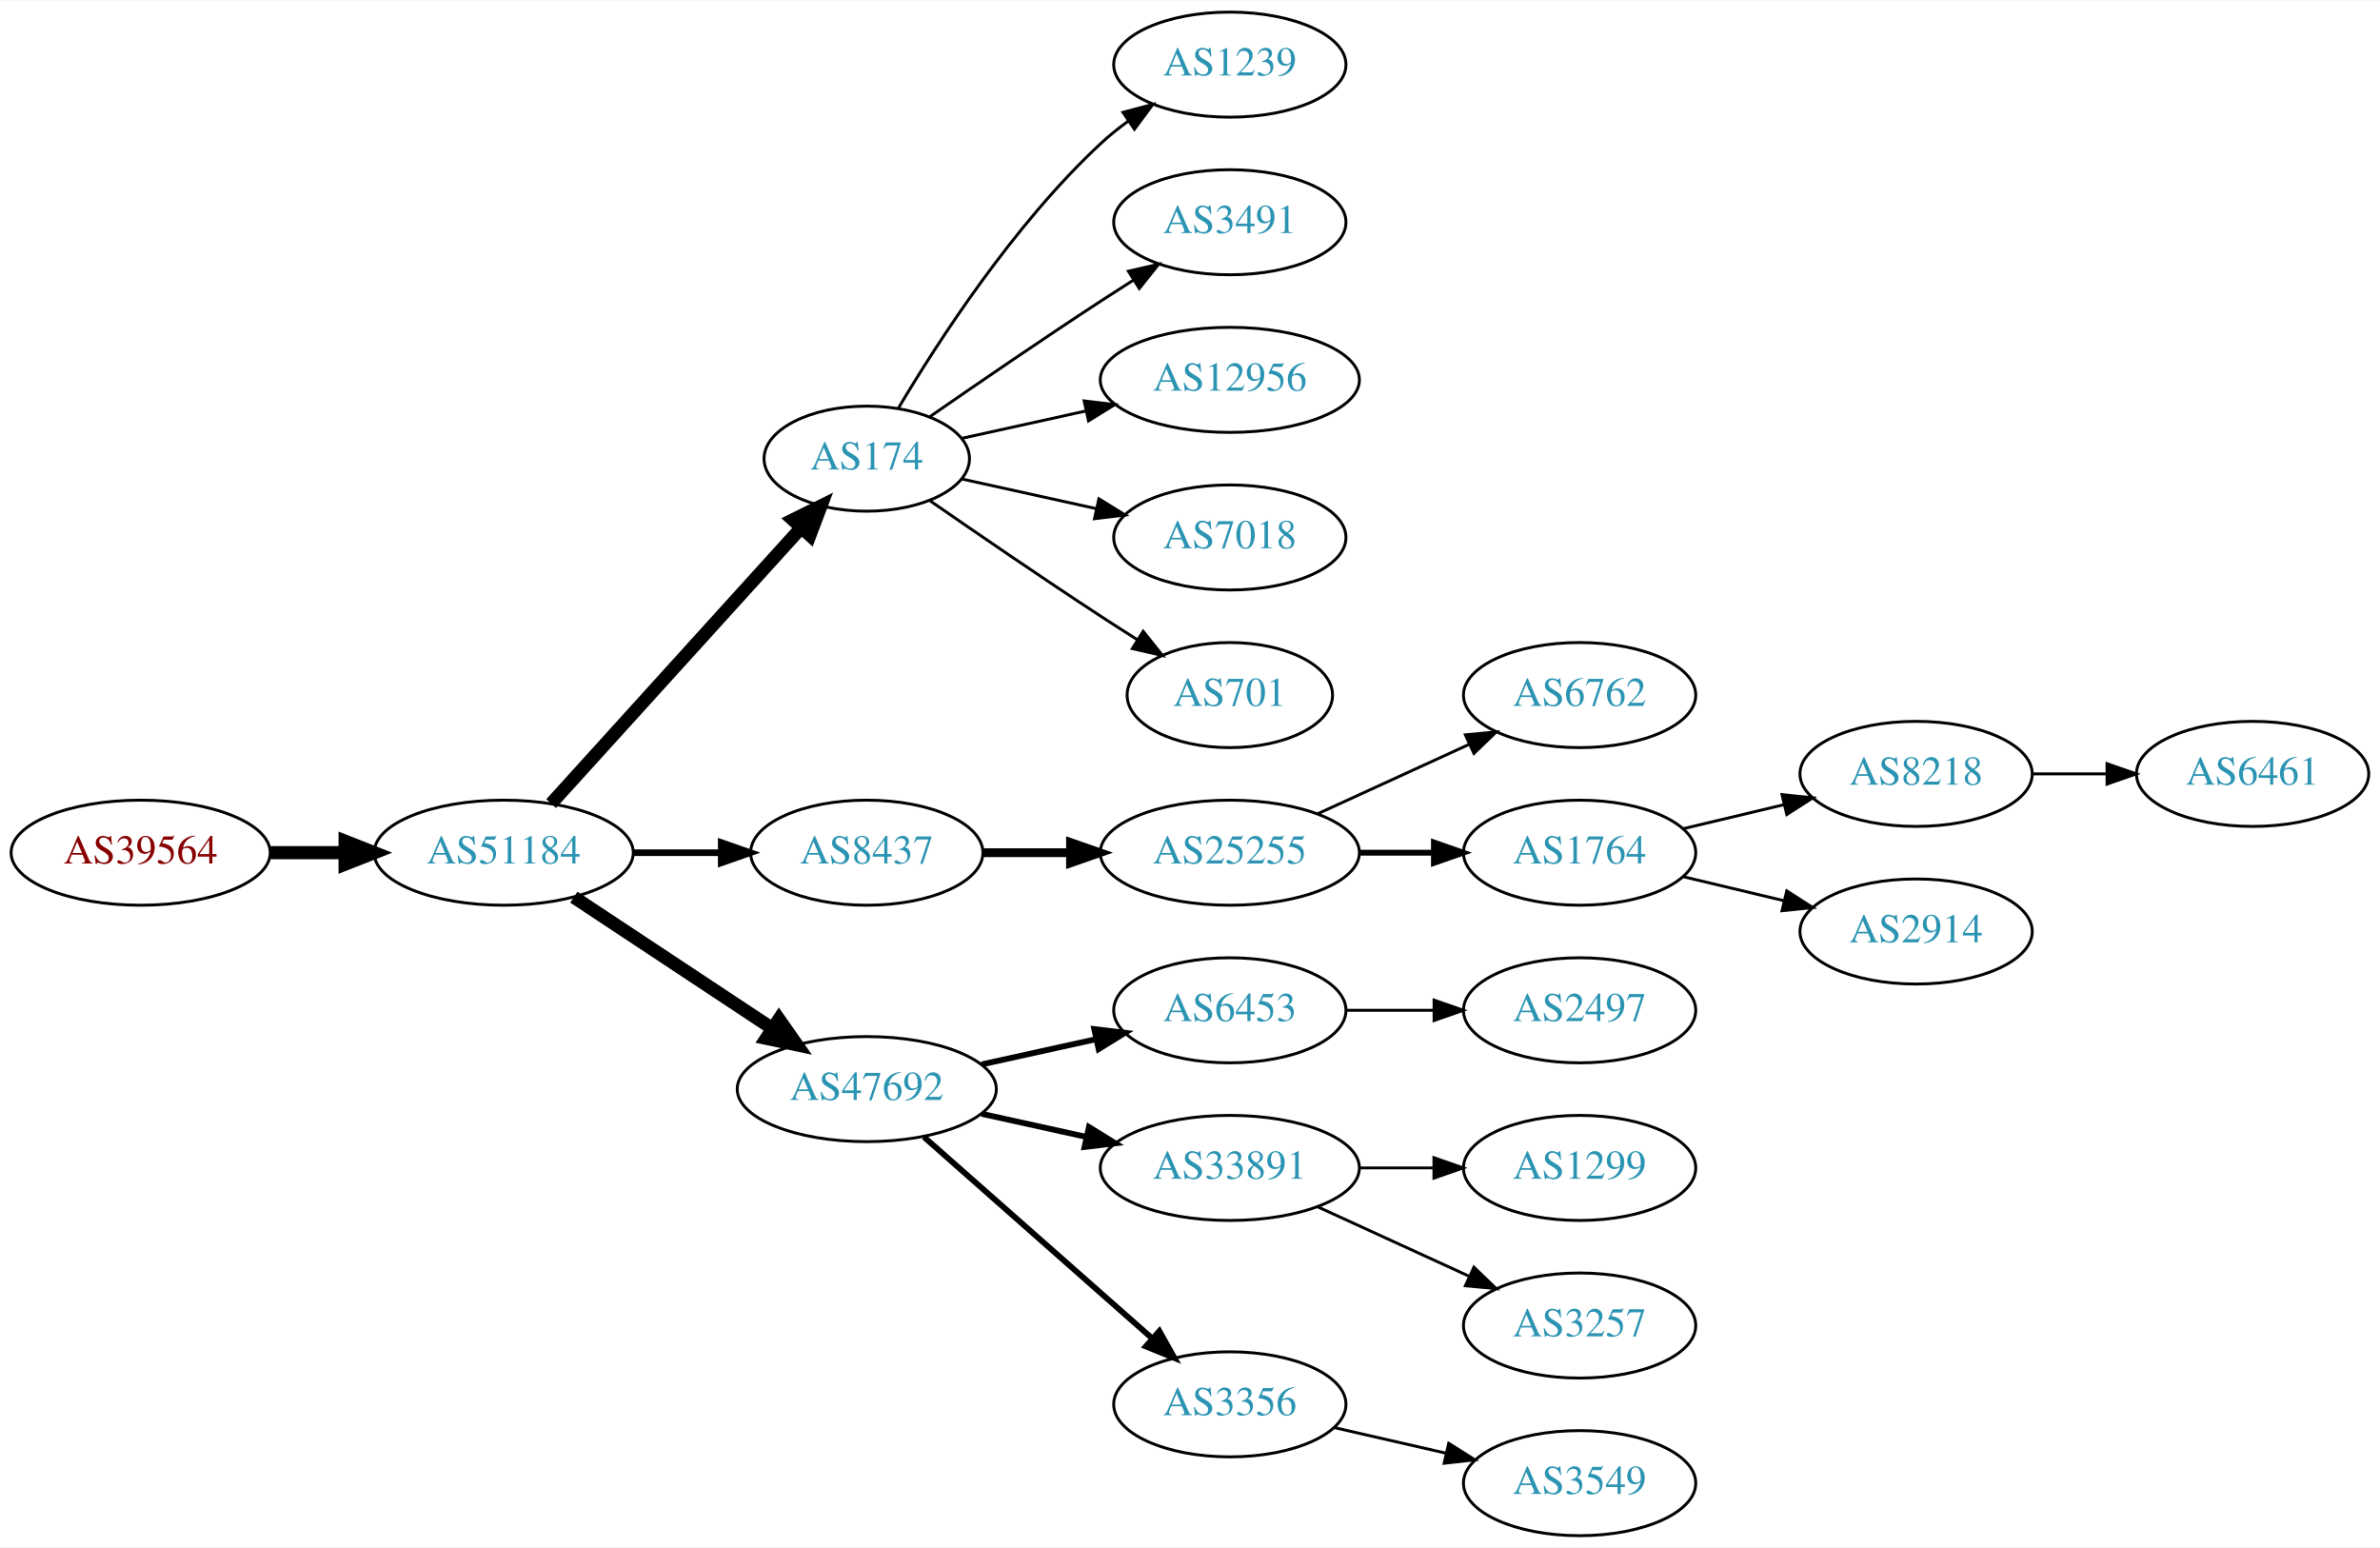
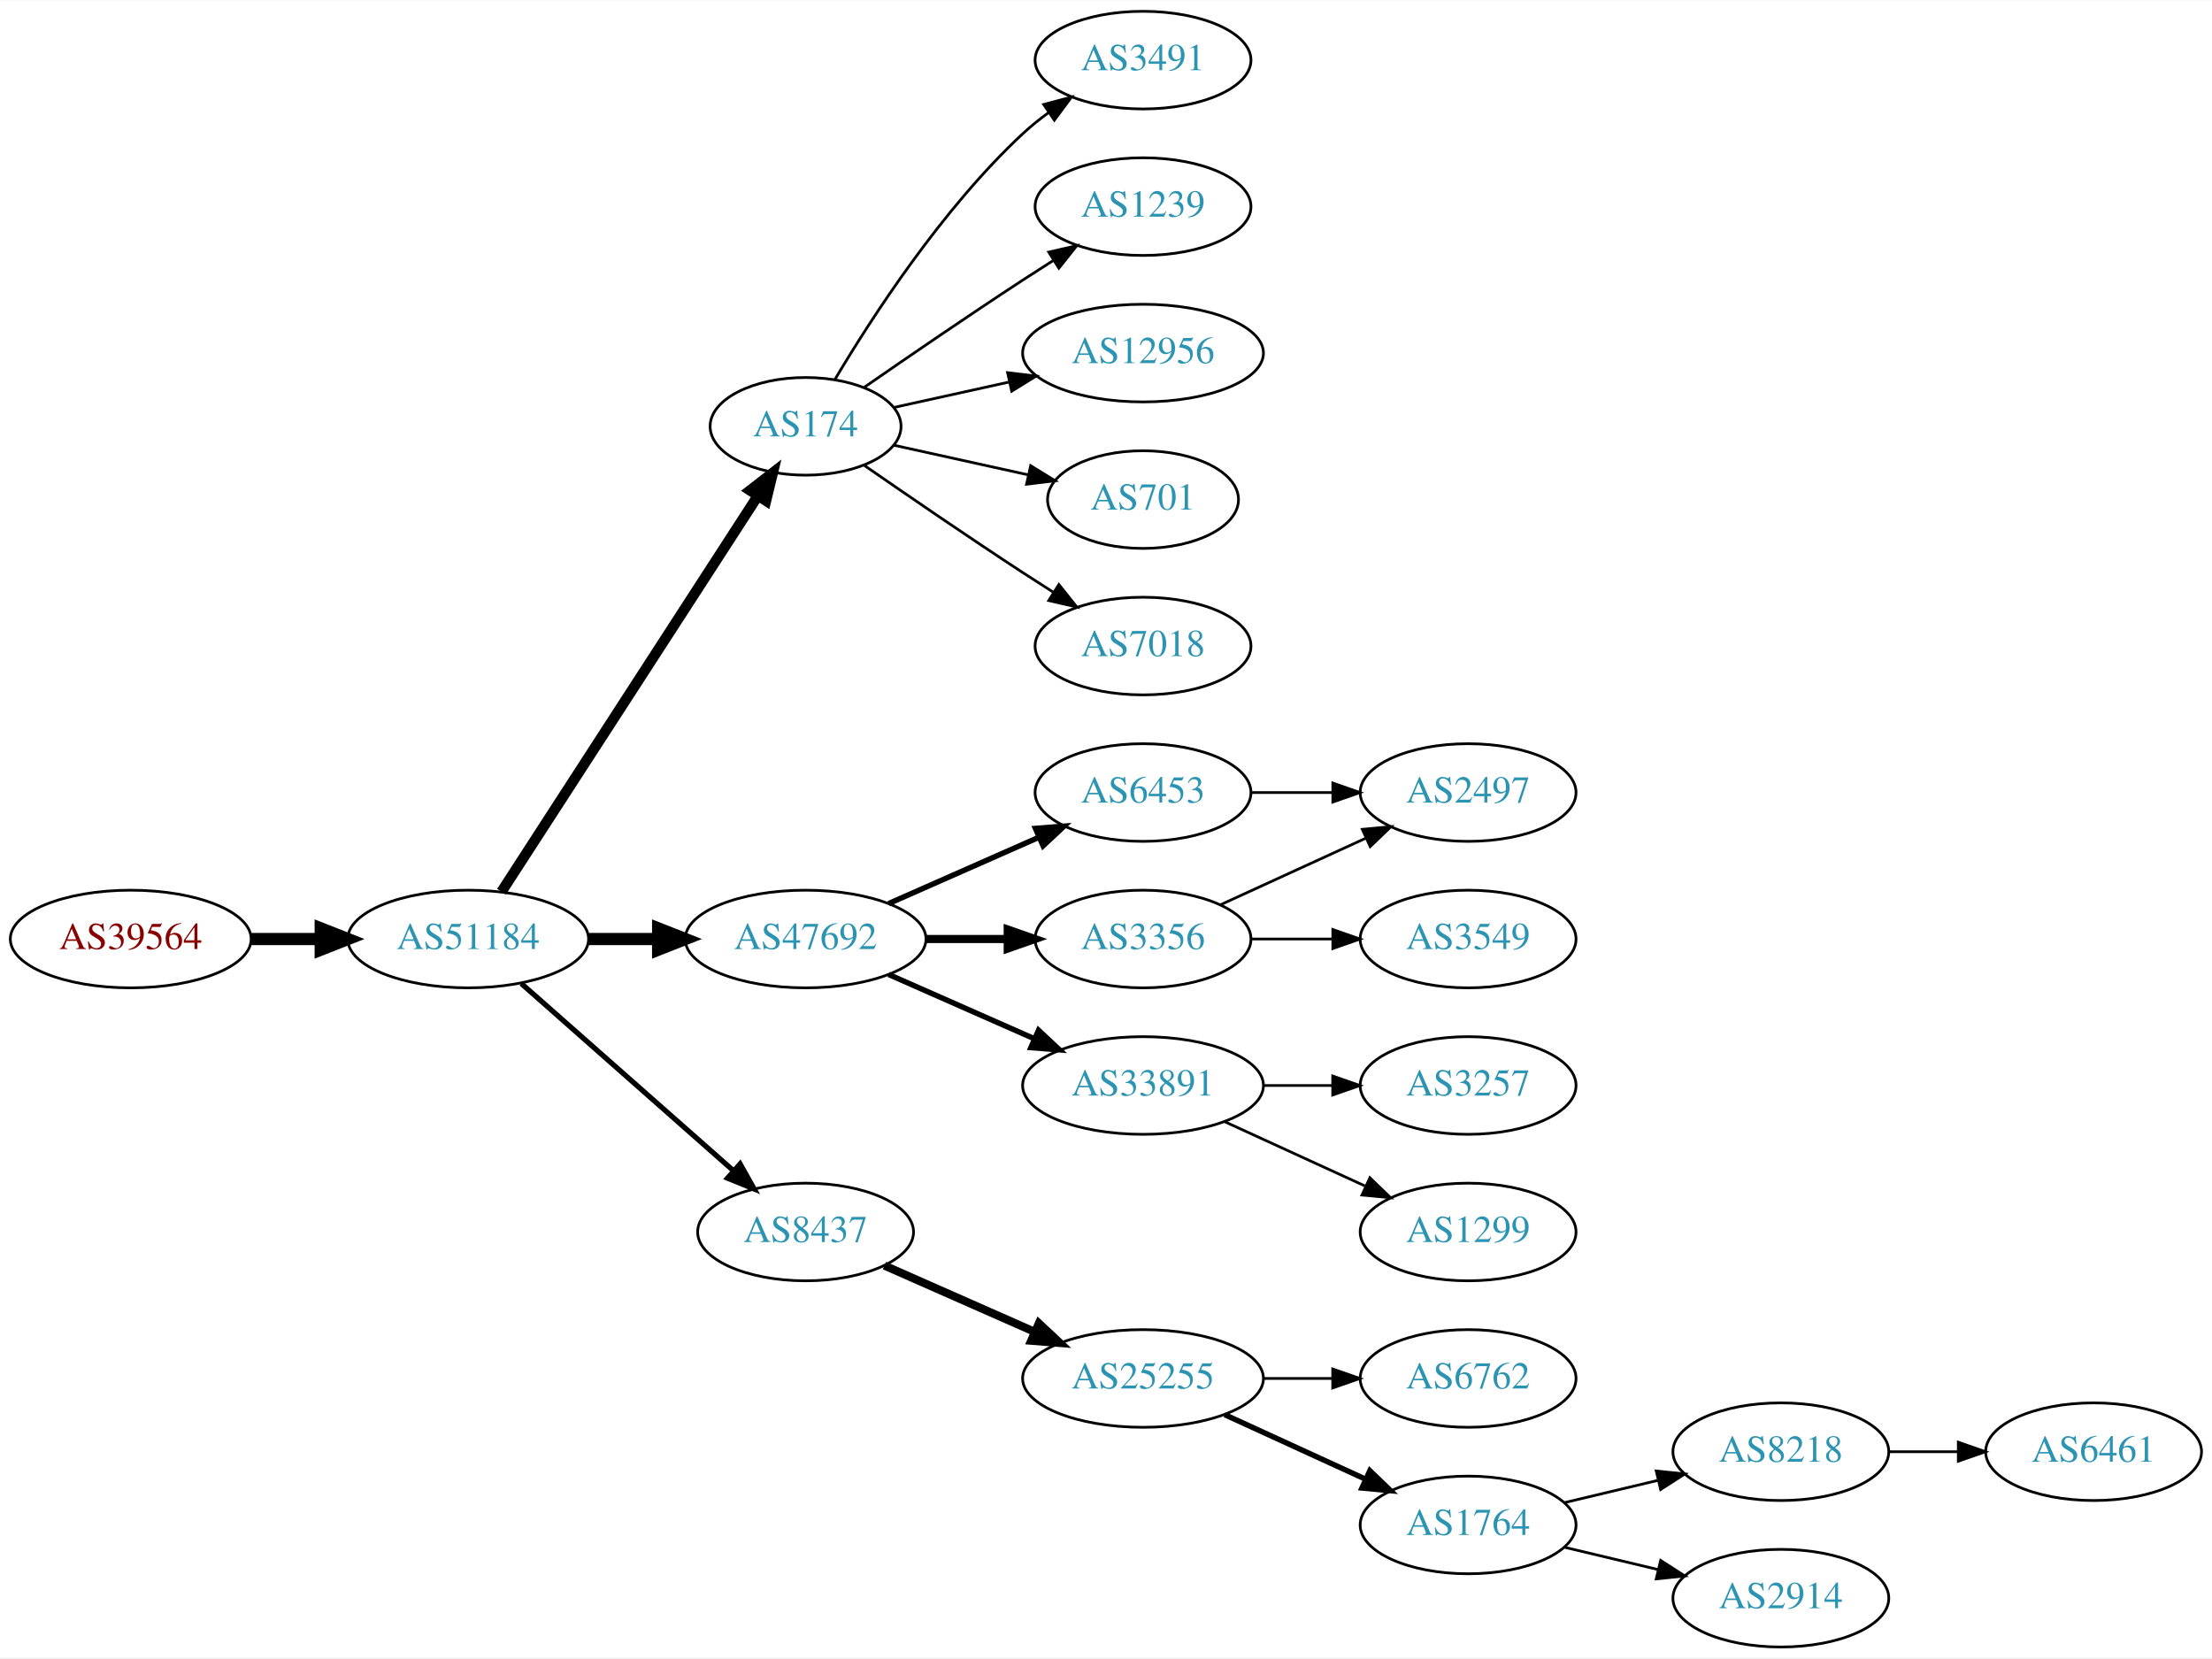
- <svg xmlns="http://www.w3.org/2000/svg" xmlns:xlink="http://www.w3.org/1999/xlink" width="815pt" height="530pt" viewBox="0.00 0.00 815.45 530.00">
-   <g id="graph0" class="graph" transform="scale(1 1) rotate(0) translate(4 526)">
-     <polygon fill="white" stroke="none" points="-4,4 -4,-526 811.448,-526 811.448,4 -4,4" />
+ <svg xmlns="http://www.w3.org/2000/svg" xmlns:xlink="http://www.w3.org/1999/xlink" width="815pt" height="611pt" viewBox="0.00 0.00 815.45 611.00">
+   <g id="graph0" class="graph" transform="scale(1 1) rotate(0) translate(4 607)">
+     <polygon fill="white" stroke="none" points="-4,4 -4,-607 811.448,-607 811.448,4 -4,4" />
    <g id="node1" class="node">
      <g id="a_node1">
        <a xlink:href="/asn/39564" xlink:title="AS39564 ~ Kernnetz Invent GmbH [AT]">
-           <ellipse fill="#ffffff" stroke="black" cx="44.196" cy="-234" rx="44.393" ry="18" />
-           <text text-anchor="middle" x="44.196" y="-230.3" font-family="Times,serif" font-size="14.00" fill="#880000">AS39564</text>
+           <ellipse fill="#ffffff" stroke="black" cx="44.196" cy="-261" rx="44.393" ry="18" />
+           <text text-anchor="middle" x="44.196" y="-257.3" font-family="Times,serif" font-size="14.00" fill="#880000">AS39564</text>
        </a>
      </g>
    </g>
    <g id="node2" class="node">
      <g id="a_node2">
        <a xlink:href="/asn/51184" xlink:title="AS51184 ~ Fonira Telekom GmbH [AT]">
-           <ellipse fill="#ffffff" stroke="black" cx="168.588" cy="-234" rx="44.393" ry="18" />
-           <text text-anchor="middle" x="168.588" y="-230.3" font-family="Times,serif" font-size="14.00" fill="#2c94b3">AS51184</text>
+           <ellipse fill="#ffffff" stroke="black" cx="168.588" cy="-261" rx="44.393" ry="18" />
+           <text text-anchor="middle" x="168.588" y="-257.3" font-family="Times,serif" font-size="14.00" fill="#2c94b3">AS51184</text>
        </a>
      </g>
    </g>
    <g id="edge1" class="edge">
-       <path fill="none" stroke="black" stroke-width="4.5" d="M88.692,-234C96.898,-234 105.569,-234 114.041,-234" />
-       <polygon fill="black" stroke="black" stroke-width="4.5" points="114.233,-237.938 124.233,-234 114.233,-230.063 114.233,-237.938" />
+       <path fill="none" stroke="black" stroke-width="4.5" d="M88.692,-261C96.898,-261 105.569,-261 114.041,-261" />
+       <polygon fill="black" stroke="black" stroke-width="4.5" points="114.233,-264.938 124.233,-261 114.233,-257.063 114.233,-264.938" />
    </g>
    <g id="node3" class="node">
      <g id="a_node3">
        <a xlink:href="/asn/174" xlink:title="AS174 ~ Cogent Communications [US]">
-           <ellipse fill="#ffffff" stroke="black" cx="292.98" cy="-369" rx="35.194" ry="18" />
-           <text text-anchor="middle" x="292.98" y="-365.3" font-family="Times,serif" font-size="14.00" fill="#2c94b3">AS174</text>
+           <ellipse fill="#ffffff" stroke="black" cx="292.98" cy="-450" rx="35.194" ry="18" />
+           <text text-anchor="middle" x="292.98" y="-446.3" font-family="Times,serif" font-size="14.00" fill="#2c94b3">AS174</text>
        </a>
      </g>
    </g>
    <g id="edge2" class="edge">
-       <path fill="none" stroke="black" stroke-width="4.5" d="M184.842,-250.825C206.422,-274.628 245.963,-318.242 270.503,-345.31" />
-       <polygon fill="black" stroke="black" stroke-width="4.5" points="267.666,-348.043 277.3,-352.807 273.5,-342.754 267.666,-348.043" />
+       <path fill="none" stroke="black" stroke-width="3.857" d="M180.883,-278.442C202.524,-311.859 249.925,-385.057 275.249,-424.163" />
+       <polygon fill="black" stroke="black" stroke-width="3.857" points="272.516,-426.382 280.889,-432.873 278.392,-422.577 272.516,-426.382" />
    </g>
    <g id="node4" class="node">
      <g id="a_node4">
-         <a xlink:href="/asn/8437" xlink:title="AS8437 ~ Hutchison Drei Austria GmbH [AT]">
-           <ellipse fill="#ffffff" stroke="black" cx="292.98" cy="-234" rx="39.794" ry="18" />
-           <text text-anchor="middle" x="292.98" y="-230.3" font-family="Times,serif" font-size="14.00" fill="#2c94b3">AS8437</text>
+         <a xlink:href="/asn/47692" xlink:title="AS47692 ~ Nessus GmbH [AT]">
+           <ellipse fill="#ffffff" stroke="black" cx="292.98" cy="-261" rx="44.393" ry="18" />
+           <text text-anchor="middle" x="292.98" y="-257.3" font-family="Times,serif" font-size="14.00" fill="#2c94b3">AS47692</text>
        </a>
      </g>
    </g>
    <g id="edge3" class="edge">
-       <path fill="none" stroke="black" stroke-width="2.25" d="M213.084,-234C222.773,-234 233.11,-234 243.002,-234" />
-       <polygon fill="black" stroke="black" stroke-width="2.25" points="243.105,-237.5 253.105,-234 243.105,-230.5 243.105,-237.5" />
+       <path fill="none" stroke="black" stroke-width="4.5" d="M213.084,-261C221.29,-261 229.961,-261 238.434,-261" />
+       <polygon fill="black" stroke="black" stroke-width="4.5" points="238.625,-264.938 248.625,-261 238.625,-257.063 238.625,-264.938" />
    </g>
    <g id="node5" class="node">
      <g id="a_node5">
-         <a xlink:href="/asn/47692" xlink:title="AS47692 ~ Nessus GmbH [AT]">
-           <ellipse fill="#ffffff" stroke="black" cx="292.98" cy="-153" rx="44.393" ry="18" />
-           <text text-anchor="middle" x="292.98" y="-149.3" font-family="Times,serif" font-size="14.00" fill="#2c94b3">AS47692</text>
+         <a xlink:href="/asn/8437" xlink:title="AS8437 ~ Hutchison Drei Austria GmbH [AT]">
+           <ellipse fill="#ffffff" stroke="black" cx="292.98" cy="-153" rx="39.794" ry="18" />
+           <text text-anchor="middle" x="292.98" y="-149.3" font-family="Times,serif" font-size="14.00" fill="#2c94b3">AS8437</text>
        </a>
      </g>
    </g>
    <g id="edge4" class="edge">
-       <path fill="none" stroke="black" stroke-width="4.5" d="M192.609,-218.765C211.841,-206.037 239.449,-187.766 260.686,-173.711" />
-       <polygon fill="black" stroke="black" stroke-width="4.5" points="262.897,-176.97 269.063,-168.167 258.55,-170.403 262.897,-176.97" />
+       <path fill="none" stroke="black" stroke-width="1.929" d="M188.177,-244.597C208.994,-226.228 242.87,-196.335 266.23,-175.722" />
+       <polygon fill="black" stroke="black" stroke-width="1.929" points="268.833,-178.093 274.016,-168.852 264.202,-172.844 268.833,-178.093" />
+     </g>
+     <g id="node6" class="node">
+       <g id="a_node6">
+         <a xlink:href="/asn/7018" xlink:title="AS7018 ~ AT&amp;T Services, Inc. [US]">
+           <ellipse fill="#ffffff" stroke="black" cx="417.373" cy="-369" rx="39.794" ry="18" />
+           <text text-anchor="middle" x="417.373" y="-365.3" font-family="Times,serif" font-size="14.00" fill="#2c94b3">AS7018</text>
+         </a>
+       </g>
+     </g>
+     <g id="edge5" class="edge">
+       <path fill="none" stroke="black" d="M314.671,-435.56C330.563,-424.551 353.113,-409.103 373.176,-396 376.758,-393.661 380.529,-391.241 384.289,-388.856" />
+       <polygon fill="black" stroke="black" points="386.352,-391.693 392.95,-383.404 382.623,-385.769 386.352,-391.693" />
+     </g>
+     <g id="node7" class="node">
+       <g id="a_node7">
+         <a xlink:href="/asn/3491" xlink:title="AS3491 ~ PCCW Global, Inc. [US]">
+           <ellipse fill="#ffffff" stroke="black" cx="417.373" cy="-585" rx="39.794" ry="18" />
+           <text text-anchor="middle" x="417.373" y="-581.3" font-family="Times,serif" font-size="14.00" fill="#2c94b3">AS3491</text>
+         </a>
+       </g>
+     </g>
+     <g id="edge6" class="edge">
+       <path fill="none" stroke="black" d="M303.793,-467.279C317.299,-490.011 343.359,-530.314 373.176,-558 376.083,-560.699 379.296,-563.28 382.62,-565.703" />
+       <polygon fill="black" stroke="black" points="380.755,-568.667 390.998,-571.375 384.679,-562.87 380.755,-568.667" />
+     </g>
+     <g id="node8" class="node">
+       <g id="a_node8">
+         <a xlink:href="/asn/1239" xlink:title="AS1239 ~ Sprint [US]">
+           <ellipse fill="#ffffff" stroke="black" cx="417.373" cy="-531" rx="39.794" ry="18" />
+           <text text-anchor="middle" x="417.373" y="-527.3" font-family="Times,serif" font-size="14.00" fill="#2c94b3">AS1239</text>
+         </a>
+       </g>
+     </g>
+     <g id="edge7" class="edge">
+       <path fill="none" stroke="black" d="M314.671,-464.44C330.563,-475.449 353.113,-490.897 373.176,-504 376.758,-506.339 380.529,-508.759 384.289,-511.144" />
+       <polygon fill="black" stroke="black" points="382.623,-514.231 392.95,-516.596 386.352,-508.307 382.623,-514.231" />
+     </g>
+     <g id="node9" class="node">
+       <g id="a_node9">
+         <a xlink:href="/asn/12956" xlink:title="AS12956 ~ TELXIUS [ES]">
+           <ellipse fill="#ffffff" stroke="black" cx="417.373" cy="-477" rx="44.393" ry="18" />
+           <text text-anchor="middle" x="417.373" y="-473.3" font-family="Times,serif" font-size="14.00" fill="#2c94b3">AS12956</text>
+         </a>
+       </g>
+     </g>
+     <g id="edge8" class="edge">
+       <path fill="none" stroke="black" d="M325.499,-456.953C338.38,-459.795 353.575,-463.147 367.816,-466.288" />
+       <polygon fill="black" stroke="black" points="367.45,-469.792 377.97,-468.528 368.958,-462.956 367.45,-469.792" />
+     </g>
+     <g id="node10" class="node">
+       <g id="a_node10">
+         <a xlink:href="/asn/701" xlink:title="AS701 ~ UUNET [US]">
+           <ellipse fill="#ffffff" stroke="black" cx="417.373" cy="-423" rx="35.194" ry="18" />
+           <text text-anchor="middle" x="417.373" y="-419.3" font-family="Times,serif" font-size="14.00" fill="#2c94b3">AS701</text>
+         </a>
+       </g>
+     </g>
+     <g id="edge9" class="edge">
+       <path fill="none" stroke="black" d="M325.499,-443.047C340.632,-439.708 358.96,-435.665 375.18,-432.087" />
+       <polygon fill="black" stroke="black" points="375.949,-435.502 384.96,-429.93 374.441,-428.666 375.949,-435.502" />
+     </g>
+     <g id="node11" class="node">
+       <g id="a_node11">
+         <a xlink:href="/asn/6453" xlink:title="AS6453 ~ TATA COMMUNICATIONS (AMERICA) INC [US]">
+           <ellipse fill="#ffffff" stroke="black" cx="417.373" cy="-315" rx="39.794" ry="18" />
+           <text text-anchor="middle" x="417.373" y="-311.3" font-family="Times,serif" font-size="14.00" fill="#2c94b3">AS6453</text>
+         </a>
+       </g>
+     </g>
+     <g id="edge10" class="edge">
+       <path fill="none" stroke="black" stroke-width="2" d="M323.608,-274.072C340.203,-281.393 361.062,-290.597 378.795,-298.421" />
+       <polygon fill="black" stroke="black" stroke-width="2" points="377.717,-301.77 388.279,-302.605 380.543,-295.366 377.717,-301.77" />
+     </g>
+     <g id="node12" class="node">
+       <g id="a_node12">
+         <a xlink:href="/asn/33891" xlink:title="AS33891 ~ CORE-BACKBONE GMBH GLOBAL NETWORK [DE]">
+           <ellipse fill="#ffffff" stroke="black" cx="417.373" cy="-207" rx="44.393" ry="18" />
+           <text text-anchor="middle" x="417.373" y="-203.3" font-family="Times,serif" font-size="14.00" fill="#2c94b3">AS33891</text>
+         </a>
+       </g>
+     </g>
+     <g id="edge11" class="edge">
+       <path fill="none" stroke="black" stroke-width="2" d="M323.608,-247.928C339.725,-240.817 359.865,-231.931 377.257,-224.258" />
+       <polygon fill="black" stroke="black" stroke-width="2" points="378.857,-227.378 386.593,-220.139 376.032,-220.973 378.857,-227.378" />
+     </g>
+     <g id="node13" class="node">
+       <g id="a_node13">
+         <a xlink:href="/asn/3356" xlink:title="AS3356 ~ Level 3 Parent, LLC [US]">
+           <ellipse fill="#ffffff" stroke="black" cx="417.373" cy="-261" rx="39.794" ry="18" />
+           <text text-anchor="middle" x="417.373" y="-257.3" font-family="Times,serif" font-size="14.00" fill="#2c94b3">AS3356</text>
+         </a>
+       </g>
+     </g>
+     <g id="edge12" class="edge">
+       <path fill="none" stroke="black" stroke-width="3" d="M337.476,-261C347.165,-261 357.502,-261 367.394,-261" />
+       <polygon fill="black" stroke="black" stroke-width="3" points="367.497,-264.5 377.497,-261 367.497,-257.5 367.497,-264.5" />
    </g>
    <g id="node15" class="node">
      <g id="a_node15">
-         <a xlink:href="/asn/1239" xlink:title="AS1239 ~ Sprint [US]">
-           <ellipse fill="#ffffff" stroke="black" cx="417.373" cy="-504" rx="39.794" ry="18" />
-           <text text-anchor="middle" x="417.373" y="-500.3" font-family="Times,serif" font-size="14.00" fill="#2c94b3">AS1239</text>
+         <a xlink:href="/asn/25255" xlink:title="AS25255 ~ ==&gt; TELE2 AUSTRIA &lt;== [AT]">
+           <ellipse fill="#ffffff" stroke="black" cx="417.373" cy="-99" rx="44.393" ry="18" />
+           <text text-anchor="middle" x="417.373" y="-95.3" font-family="Times,serif" font-size="14.00" fill="#2c94b3">AS25255</text>
        </a>
      </g>
    </g>
    <g id="edge14" class="edge">
-       <path fill="none" stroke="black" d="M303.793,-386.279C317.299,-409.011 343.359,-449.314 373.176,-477 376.083,-479.699 379.296,-482.28 382.62,-484.703" />
-       <polygon fill="black" stroke="black" points="380.755,-487.667 390.998,-490.375 384.679,-481.87 380.755,-487.667" />
+       <path fill="none" stroke="black" stroke-width="3" d="M322.06,-140.611C338.376,-133.413 359.186,-124.231 377.106,-116.325" />
+       <polygon fill="black" stroke="black" stroke-width="3" points="378.981,-119.323 386.717,-112.084 376.155,-112.919 378.981,-119.323" />
+     </g>
+     <g id="node14" class="node">
+       <g id="a_node14">
+         <a xlink:href="/asn/2497" xlink:title="AS2497 ~ Internet Initiative Japan Inc. [JP]">
+           <ellipse fill="#ffffff" stroke="black" cx="537.215" cy="-315" rx="39.794" ry="18" />
+           <text text-anchor="middle" x="537.215" y="-311.3" font-family="Times,serif" font-size="14.00" fill="#2c94b3">AS2497</text>
+         </a>
+       </g>
+     </g>
+     <g id="edge13" class="edge">
+       <path fill="none" stroke="black" d="M457.285,-315C466.839,-315 477.188,-315 487.151,-315" />
+       <polygon fill="black" stroke="black" points="487.343,-318.5 497.343,-315 487.343,-311.5 487.343,-318.5" />
+     </g>
+     <g id="node18" class="node">
+       <g id="a_node18">
+         <a xlink:href="/asn/3257" xlink:title="AS3257 ~ GTT [DE]">
+           <ellipse fill="#ffffff" stroke="black" cx="537.215" cy="-207" rx="39.794" ry="18" />
+           <text text-anchor="middle" x="537.215" y="-203.3" font-family="Times,serif" font-size="14.00" fill="#2c94b3">AS3257</text>
+         </a>
+       </g>
+     </g>
+     <g id="edge17" class="edge">
+       <path fill="none" stroke="black" d="M461.584,-207C469.896,-207 478.659,-207 487.141,-207" />
+       <polygon fill="black" stroke="black" points="487.3,-210.5 497.3,-207 487.3,-203.5 487.3,-210.5" />
+     </g>
+     <g id="node19" class="node">
+       <g id="a_node19">
+         <a xlink:href="/asn/1299" xlink:title="AS1299 ~ Telia Carrier [EU]">
+           <ellipse fill="#ffffff" stroke="black" cx="537.215" cy="-153" rx="39.794" ry="18" />
+           <text text-anchor="middle" x="537.215" y="-149.3" font-family="Times,serif" font-size="14.00" fill="#2c94b3">AS1299</text>
+         </a>
+       </g>
+     </g>
+     <g id="edge18" class="edge">
+       <path fill="none" stroke="black" d="M447.502,-193.652C463.113,-186.498 482.511,-177.609 499.183,-169.97" />
+       <polygon fill="black" stroke="black" points="501.002,-172.986 508.635,-165.638 498.086,-166.622 501.002,-172.986" />
+     </g>
+     <g id="edge23" class="edge">
+       <path fill="none" stroke="black" d="M446.001,-273.661C461.958,-280.973 482.229,-290.261 499.512,-298.181" />
+       <polygon fill="black" stroke="black" points="498.21,-301.435 508.759,-302.419 501.126,-295.071 498.21,-301.435" />
+     </g>
+     <g id="node23" class="node">
+       <g id="a_node23">
+         <a xlink:href="/asn/3549" xlink:title="AS3549 ~ Level 3 Parent, LLC [US]">
+           <ellipse fill="#ffffff" stroke="black" cx="537.215" cy="-261" rx="39.794" ry="18" />
+           <text text-anchor="middle" x="537.215" y="-257.3" font-family="Times,serif" font-size="14.00" fill="#2c94b3">AS3549</text>
+         </a>
+       </g>
+     </g>
+     <g id="edge22" class="edge">
+       <path fill="none" stroke="black" d="M457.285,-261C466.839,-261 477.188,-261 487.151,-261" />
+       <polygon fill="black" stroke="black" points="487.343,-264.5 497.343,-261 487.343,-257.5 487.343,-264.5" />
    </g>
    <g id="node16" class="node">
      <g id="a_node16">
-         <a xlink:href="/asn/3491" xlink:title="AS3491 ~ PCCW Global, Inc. [US]">
-           <ellipse fill="#ffffff" stroke="black" cx="417.373" cy="-450" rx="39.794" ry="18" />
-           <text text-anchor="middle" x="417.373" y="-446.3" font-family="Times,serif" font-size="14.00" fill="#2c94b3">AS3491</text>
+         <a xlink:href="/asn/6762" xlink:title="AS6762 ~ TELECOM ITALIA SPARKLE S.p.A. [IT]">
+           <ellipse fill="#ffffff" stroke="black" cx="537.215" cy="-99" rx="39.794" ry="18" />
+           <text text-anchor="middle" x="537.215" y="-95.3" font-family="Times,serif" font-size="14.00" fill="#2c94b3">AS6762</text>
        </a>
      </g>
    </g>
    <g id="edge15" class="edge">
-       <path fill="none" stroke="black" d="M314.671,-383.44C330.563,-394.449 353.113,-409.897 373.176,-423 376.758,-425.339 380.529,-427.759 384.289,-430.144" />
-       <polygon fill="black" stroke="black" points="382.623,-433.231 392.95,-435.596 386.352,-427.307 382.623,-433.231" />
+       <path fill="none" stroke="black" d="M461.584,-99C469.896,-99 478.659,-99 487.141,-99" />
+       <polygon fill="black" stroke="black" points="487.3,-102.5 497.3,-99 487.3,-95.5 487.3,-102.5" />
    </g>
    <g id="node17" class="node">
      <g id="a_node17">
-         <a xlink:href="/asn/12956" xlink:title="AS12956 ~ TELXIUS [ES]">
-           <ellipse fill="#ffffff" stroke="black" cx="417.373" cy="-396" rx="44.393" ry="18" />
-           <text text-anchor="middle" x="417.373" y="-392.3" font-family="Times,serif" font-size="14.00" fill="#2c94b3">AS12956</text>
+         <a xlink:href="/asn/1764" xlink:title="AS1764 ~ NEXTLAYER-AS [AT]">
+           <ellipse fill="#ffffff" stroke="black" cx="537.215" cy="-45" rx="39.794" ry="18" />
+           <text text-anchor="middle" x="537.215" y="-41.3" font-family="Times,serif" font-size="14.00" fill="#2c94b3">AS1764</text>
        </a>
      </g>
    </g>
    <g id="edge16" class="edge">
-       <path fill="none" stroke="black" d="M325.499,-375.953C338.38,-378.795 353.575,-382.147 367.816,-385.288" />
-       <polygon fill="black" stroke="black" points="367.45,-388.792 377.97,-387.528 368.958,-381.956 367.45,-388.792" />
-     </g>
-     <g id="node18" class="node">
-       <g id="a_node18">
-         <a xlink:href="/asn/7018" xlink:title="AS7018 ~ AT&amp;T Services, Inc. [US]">
-           <ellipse fill="#ffffff" stroke="black" cx="417.373" cy="-342" rx="39.794" ry="18" />
-           <text text-anchor="middle" x="417.373" y="-338.3" font-family="Times,serif" font-size="14.00" fill="#2c94b3">AS7018</text>
-         </a>
-       </g>
-     </g>
-     <g id="edge17" class="edge">
-       <path fill="none" stroke="black" d="M325.499,-362.047C339.56,-358.945 356.378,-355.235 371.702,-351.854" />
-       <polygon fill="black" stroke="black" points="372.501,-355.262 381.512,-349.69 370.993,-348.427 372.501,-355.262" />
-     </g>
-     <g id="node19" class="node">
-       <g id="a_node19">
-         <a xlink:href="/asn/701" xlink:title="AS701 ~ UUNET [US]">
-           <ellipse fill="#ffffff" stroke="black" cx="417.373" cy="-288" rx="35.194" ry="18" />
-           <text text-anchor="middle" x="417.373" y="-284.3" font-family="Times,serif" font-size="14.00" fill="#2c94b3">AS701</text>
-         </a>
-       </g>
-     </g>
-     <g id="edge18" class="edge">
-       <path fill="none" stroke="black" d="M314.671,-354.56C330.563,-343.551 353.113,-328.103 373.176,-315 377.221,-312.358 381.507,-309.615 385.746,-306.933" />
-       <polygon fill="black" stroke="black" points="387.683,-309.85 394.29,-301.568 383.96,-303.921 387.683,-309.85" />
-     </g>
-     <g id="node6" class="node">
-       <g id="a_node6">
-         <a xlink:href="/asn/25255" xlink:title="AS25255 ~ ==&gt; TELE2 AUSTRIA &lt;== [AT]">
-           <ellipse fill="#ffffff" stroke="black" cx="417.373" cy="-234" rx="44.393" ry="18" />
-           <text text-anchor="middle" x="417.373" y="-230.3" font-family="Times,serif" font-size="14.00" fill="#2c94b3">AS25255</text>
-         </a>
-       </g>
-     </g>
-     <g id="edge5" class="edge">
-       <path fill="none" stroke="black" stroke-width="3" d="M332.706,-234C342.166,-234 352.458,-234 362.484,-234" />
-       <polygon fill="black" stroke="black" stroke-width="3" points="362.791,-237.5 372.791,-234 362.791,-230.5 362.791,-237.5" />
-     </g>
-     <g id="node12" class="node">
-       <g id="a_node12">
-         <a xlink:href="/asn/6453" xlink:title="AS6453 ~ TATA COMMUNICATIONS (AMERICA) INC [US]">
-           <ellipse fill="#ffffff" stroke="black" cx="417.373" cy="-180" rx="39.794" ry="18" />
-           <text text-anchor="middle" x="417.373" y="-176.3" font-family="Times,serif" font-size="14.00" fill="#2c94b3">AS6453</text>
-         </a>
-       </g>
-     </g>
-     <g id="edge11" class="edge">
-       <path fill="none" stroke="black" stroke-width="2" d="M332.37,-161.469C344.761,-164.202 358.608,-167.257 371.429,-170.085" />
-       <polygon fill="black" stroke="black" stroke-width="2" points="370.924,-173.558 381.443,-172.295 372.432,-166.722 370.924,-173.558" />
-     </g>
-     <g id="node13" class="node">
-       <g id="a_node13">
-         <a xlink:href="/asn/33891" xlink:title="AS33891 ~ CORE-BACKBONE GMBH GLOBAL NETWORK [DE]">
-           <ellipse fill="#ffffff" stroke="black" cx="417.373" cy="-126" rx="44.393" ry="18" />
-           <text text-anchor="middle" x="417.373" y="-122.3" font-family="Times,serif" font-size="14.00" fill="#2c94b3">AS33891</text>
-         </a>
-       </g>
-     </g>
-     <g id="edge12" class="edge">
-       <path fill="none" stroke="black" stroke-width="2" d="M332.37,-144.531C343.762,-142.018 356.385,-139.233 368.309,-136.603" />
-       <polygon fill="black" stroke="black" stroke-width="2" points="369.108,-140.011 378.119,-134.439 367.6,-133.175 369.108,-140.011" />
-     </g>
-     <g id="node14" class="node">
-       <g id="a_node14">
-         <a xlink:href="/asn/3356" xlink:title="AS3356 ~ Level 3 Parent, LLC [US]">
-           <ellipse fill="#ffffff" stroke="black" cx="417.373" cy="-45" rx="39.794" ry="18" />
-           <text text-anchor="middle" x="417.373" y="-41.3" font-family="Times,serif" font-size="14.00" fill="#2c94b3">AS3356</text>
-         </a>
-       </g>
-     </g>
-     <g id="edge13" class="edge">
-       <path fill="none" stroke="black" stroke-width="2" d="M312.569,-136.597C333.386,-118.228 367.262,-88.335 390.622,-67.722" />
-       <polygon fill="black" stroke="black" stroke-width="2" points="393.225,-70.093 398.408,-60.852 388.594,-64.844 393.225,-70.093" />
-     </g>
-     <g id="node7" class="node">
-       <g id="a_node7">
-         <a xlink:href="/asn/6762" xlink:title="AS6762 ~ TELECOM ITALIA SPARKLE S.p.A. [IT]">
-           <ellipse fill="#ffffff" stroke="black" cx="537.215" cy="-288" rx="39.794" ry="18" />
-           <text text-anchor="middle" x="537.215" y="-284.3" font-family="Times,serif" font-size="14.00" fill="#2c94b3">AS6762</text>
-         </a>
-       </g>
-     </g>
-     <g id="edge6" class="edge">
-       <path fill="none" stroke="black" d="M447.502,-247.348C463.113,-254.502 482.511,-263.391 499.183,-271.03" />
-       <polygon fill="black" stroke="black" points="498.086,-274.378 508.635,-275.362 501.002,-268.014 498.086,-274.378" />
-     </g>
-     <g id="node8" class="node">
-       <g id="a_node8">
-         <a xlink:href="/asn/1764" xlink:title="AS1764 ~ NEXTLAYER-AS [AT]">
-           <ellipse fill="#ffffff" stroke="black" cx="537.215" cy="-234" rx="39.794" ry="18" />
-           <text text-anchor="middle" x="537.215" y="-230.3" font-family="Times,serif" font-size="14.00" fill="#2c94b3">AS1764</text>
-         </a>
-       </g>
-     </g>
-     <g id="edge7" class="edge">
-       <path fill="none" stroke="black" stroke-width="2" d="M461.584,-234C469.896,-234 478.659,-234 487.141,-234" />
-       <polygon fill="black" stroke="black" stroke-width="2" points="487.3,-237.5 497.3,-234 487.3,-230.5 487.3,-237.5" />
-     </g>
-     <g id="node9" class="node">
-       <g id="a_node9">
-         <a xlink:href="/asn/8218" xlink:title="AS8218 ~ legacy Neotelecoms [FR]">
-           <ellipse fill="#ffffff" stroke="black" cx="652.508" cy="-261" rx="39.794" ry="18" />
-           <text text-anchor="middle" x="652.508" y="-257.3" font-family="Times,serif" font-size="14.00" fill="#2c94b3">AS8218</text>
-         </a>
-       </g>
-     </g>
-     <g id="edge8" class="edge">
-       <path fill="none" stroke="black" d="M572.822,-242.248C583.694,-244.838 595.848,-247.735 607.291,-250.462" />
-       <polygon fill="black" stroke="black" points="606.574,-253.889 617.113,-252.803 608.197,-247.08 606.574,-253.889" />
-     </g>
-     <g id="node10" class="node">
-       <g id="a_node10">
-         <a xlink:href="/asn/2914" xlink:title="AS2914 ~ NTT America, Inc. [US]">
-           <ellipse fill="#ffffff" stroke="black" cx="652.508" cy="-207" rx="39.794" ry="18" />
-           <text text-anchor="middle" x="652.508" y="-203.3" font-family="Times,serif" font-size="14.00" fill="#2c94b3">AS2914</text>
-         </a>
-       </g>
-     </g>
-     <g id="edge9" class="edge">
-       <path fill="none" stroke="black" d="M572.822,-225.752C583.694,-223.162 595.848,-220.265 607.291,-217.538" />
-       <polygon fill="black" stroke="black" points="608.197,-220.92 617.113,-215.197 606.574,-214.111 608.197,-220.92" />
-     </g>
-     <g id="node11" class="node">
-       <g id="a_node11">
-         <a xlink:href="/asn/6461" xlink:title="AS6461 ~ Zayo Bandwidth [US]">
-           <ellipse fill="#ffffff" stroke="black" cx="767.801" cy="-261" rx="39.794" ry="18" />
-           <text text-anchor="middle" x="767.801" y="-257.3" font-family="Times,serif" font-size="14.00" fill="#2c94b3">AS6461</text>
-         </a>
-       </g>
-     </g>
-     <g id="edge10" class="edge">
-       <path fill="none" stroke="black" d="M692.18,-261C700.383,-261 709.147,-261 717.679,-261" />
-       <polygon fill="black" stroke="black" points="717.919,-264.5 727.919,-261 717.919,-257.5 717.919,-264.5" />
-     </g>
-     <g id="node23" class="node">
-       <g id="a_node23">
-         <a xlink:href="/asn/2497" xlink:title="AS2497 ~ Internet Initiative Japan Inc. [JP]">
-           <ellipse fill="#ffffff" stroke="black" cx="537.215" cy="-180" rx="39.794" ry="18" />
-           <text text-anchor="middle" x="537.215" y="-176.3" font-family="Times,serif" font-size="14.00" fill="#2c94b3">AS2497</text>
-         </a>
-       </g>
-     </g>
-     <g id="edge22" class="edge">
-       <path fill="none" stroke="black" d="M457.285,-180C466.839,-180 477.188,-180 487.151,-180" />
-       <polygon fill="black" stroke="black" points="487.343,-183.5 497.343,-180 487.343,-176.5 487.343,-183.5" />
+       <path fill="none" stroke="black" stroke-width="2" d="M447.502,-85.652C463.113,-78.498 482.511,-69.609 499.183,-61.969" />
+       <polygon fill="black" stroke="black" stroke-width="2" points="501.002,-64.986 508.635,-57.638 498.086,-58.622 501.002,-64.986" />
    </g>
    <g id="node20" class="node">
      <g id="a_node20">
-         <a xlink:href="/asn/1299" xlink:title="AS1299 ~ Telia Carrier [EU]">
-           <ellipse fill="#ffffff" stroke="black" cx="537.215" cy="-126" rx="39.794" ry="18" />
-           <text text-anchor="middle" x="537.215" y="-122.3" font-family="Times,serif" font-size="14.00" fill="#2c94b3">AS1299</text>
+         <a xlink:href="/asn/8218" xlink:title="AS8218 ~ legacy Neotelecoms [FR]">
+           <ellipse fill="#ffffff" stroke="black" cx="652.508" cy="-72" rx="39.794" ry="18" />
+           <text text-anchor="middle" x="652.508" y="-68.3" font-family="Times,serif" font-size="14.00" fill="#2c94b3">AS8218</text>
        </a>
      </g>
    </g>
    <g id="edge19" class="edge">
-       <path fill="none" stroke="black" d="M461.584,-126C469.896,-126 478.659,-126 487.141,-126" />
-       <polygon fill="black" stroke="black" points="487.3,-129.5 497.3,-126 487.3,-122.5 487.3,-129.5" />
+       <path fill="none" stroke="black" d="M572.822,-53.248C583.694,-55.838 595.848,-58.735 607.291,-61.462" />
+       <polygon fill="black" stroke="black" points="606.574,-64.889 617.113,-63.803 608.197,-58.08 606.574,-64.889" />
    </g>
    <g id="node21" class="node">
      <g id="a_node21">
-         <a xlink:href="/asn/3257" xlink:title="AS3257 ~ GTT [DE]">
-           <ellipse fill="#ffffff" stroke="black" cx="537.215" cy="-72" rx="39.794" ry="18" />
-           <text text-anchor="middle" x="537.215" y="-68.3" font-family="Times,serif" font-size="14.00" fill="#2c94b3">AS3257</text>
+         <a xlink:href="/asn/2914" xlink:title="AS2914 ~ NTT America, Inc. [US]">
+           <ellipse fill="#ffffff" stroke="black" cx="652.508" cy="-18" rx="39.794" ry="18" />
+           <text text-anchor="middle" x="652.508" y="-14.3" font-family="Times,serif" font-size="14.00" fill="#2c94b3">AS2914</text>
        </a>
      </g>
    </g>
    <g id="edge20" class="edge">
-       <path fill="none" stroke="black" d="M447.502,-112.652C463.113,-105.498 482.511,-96.609 499.183,-88.969" />
-       <polygon fill="black" stroke="black" points="501.002,-91.986 508.635,-84.638 498.086,-85.622 501.002,-91.986" />
+       <path fill="none" stroke="black" d="M572.822,-36.752C583.694,-34.162 595.848,-31.265 607.291,-28.538" />
+       <polygon fill="black" stroke="black" points="608.197,-31.92 617.113,-26.197 606.574,-25.111 608.197,-31.92" />
    </g>
    <g id="node22" class="node">
      <g id="a_node22">
-         <a xlink:href="/asn/3549" xlink:title="AS3549 ~ Level 3 Parent, LLC [US]">
-           <ellipse fill="#ffffff" stroke="black" cx="537.215" cy="-18" rx="39.794" ry="18" />
-           <text text-anchor="middle" x="537.215" y="-14.3" font-family="Times,serif" font-size="14.00" fill="#2c94b3">AS3549</text>
+         <a xlink:href="/asn/6461" xlink:title="AS6461 ~ Zayo Bandwidth [US]">
+           <ellipse fill="#ffffff" stroke="black" cx="767.801" cy="-72" rx="39.794" ry="18" />
+           <text text-anchor="middle" x="767.801" y="-68.3" font-family="Times,serif" font-size="14.00" fill="#2c94b3">AS6461</text>
        </a>
      </g>
    </g>
    <g id="edge21" class="edge">
-       <path fill="none" stroke="black" d="M453.092,-37.045C465.092,-34.296 478.713,-31.175 491.405,-28.267" />
-       <polygon fill="black" stroke="black" points="492.371,-31.636 501.337,-25.991 490.808,-24.813 492.371,-31.636" />
+       <path fill="none" stroke="black" d="M692.18,-72C700.383,-72 709.147,-72 717.679,-72" />
+       <polygon fill="black" stroke="black" points="717.919,-75.5 727.919,-72 717.919,-68.5 717.919,-75.5" />
    </g>
  </g>
</svg>
